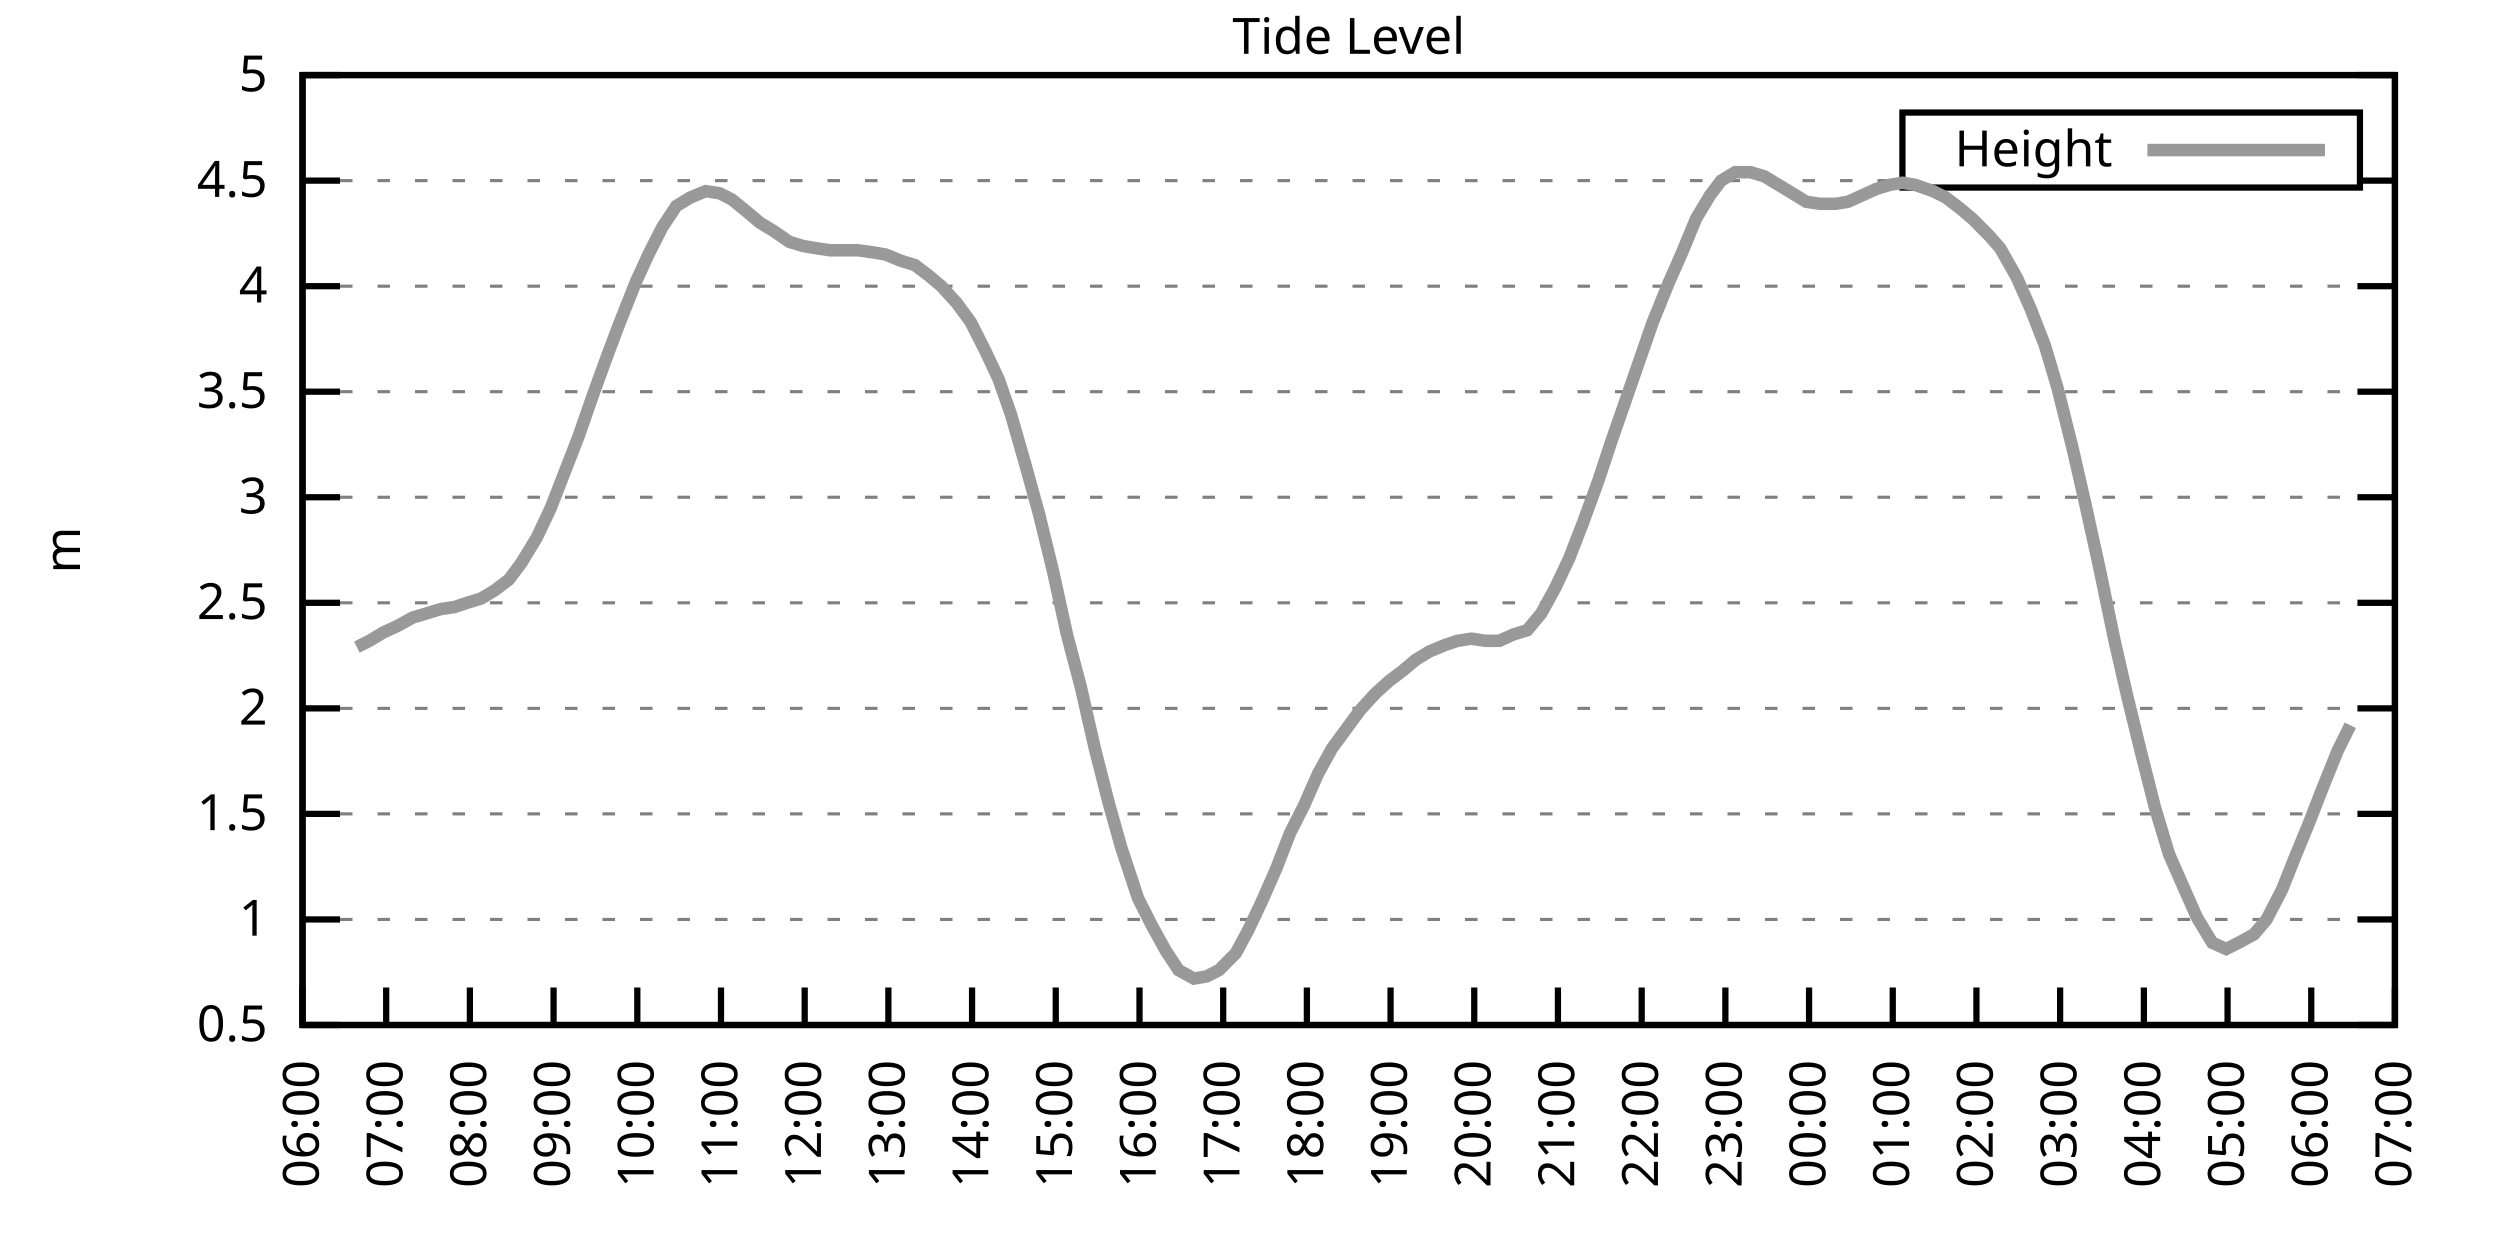
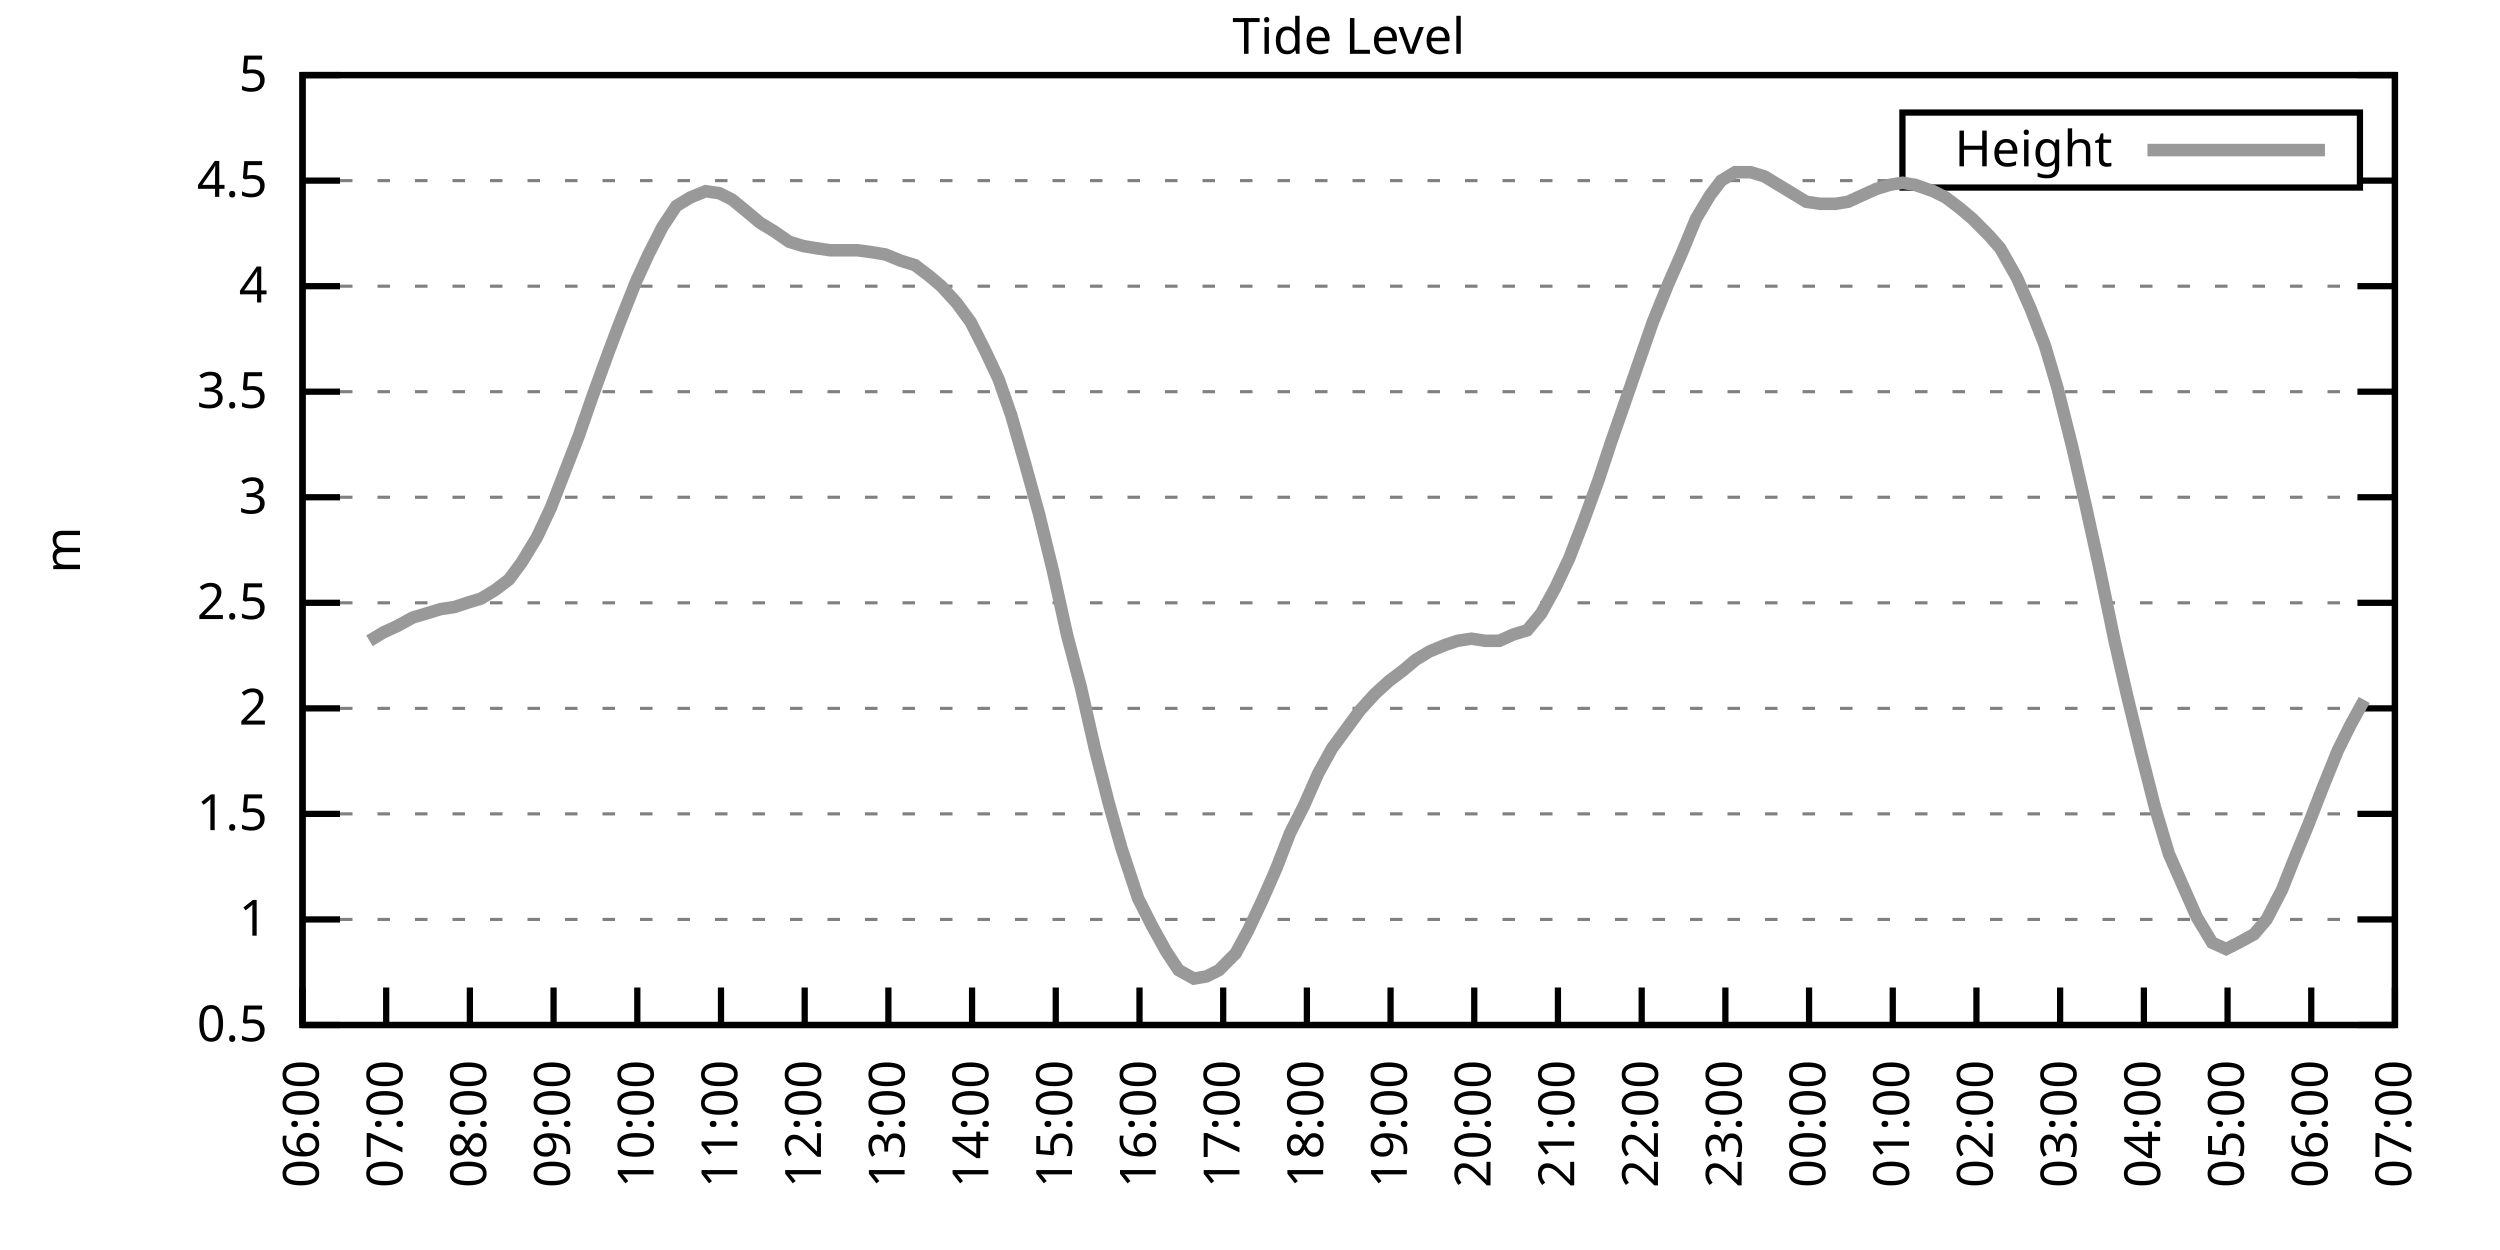
<svg xmlns="http://www.w3.org/2000/svg" xmlns:xlink="http://www.w3.org/1999/xlink" width="400" height="200" viewBox="0 0 400 200">
  <g id="gnuplot_canvas">
    <rect x="0" y="0" width="400" height="200" fill="none" />
    <defs>
      <circle id="gpDot" r="0.5" stroke-width="0.5" stroke="currentColor" />
      <path id="gpPt0" stroke-width="0.333" stroke="currentColor" d="M-1,0 h2 M0,-1 v2" />
      <path id="gpPt1" stroke-width="0.333" stroke="currentColor" d="M-1,-1 L1,1 M1,-1 L-1,1" />
      <path id="gpPt2" stroke-width="0.333" stroke="currentColor" d="M-1,0 L1,0 M0,-1 L0,1 M-1,-1 L1,1 M-1,1 L1,-1" />
      <rect id="gpPt3" stroke-width="0.333" stroke="currentColor" x="-1" y="-1" width="2" height="2" />
      <rect id="gpPt4" stroke-width="0.333" stroke="currentColor" fill="currentColor" x="-1" y="-1" width="2" height="2" />
      <circle id="gpPt5" stroke-width="0.333" stroke="currentColor" cx="0" cy="0" r="1" />
      <use xlink:href="#gpPt5" id="gpPt6" fill="currentColor" stroke="none" />
      <path id="gpPt7" stroke-width="0.333" stroke="currentColor" d="M0,-1.33 L-1.33,0.67 L1.33,0.67 z" />
      <use xlink:href="#gpPt7" id="gpPt8" fill="currentColor" stroke="none" />
      <use xlink:href="#gpPt7" id="gpPt9" stroke="currentColor" transform="rotate(180)" />
      <use xlink:href="#gpPt9" id="gpPt10" fill="currentColor" stroke="none" />
      <use xlink:href="#gpPt3" id="gpPt11" stroke="currentColor" transform="rotate(45)" />
      <use xlink:href="#gpPt11" id="gpPt12" fill="currentColor" stroke="none" />
      <path id="gpPt13" stroke-width="0.333" stroke="currentColor" d="M0,1.330 L1.265,0.411 L0.782,-1.067 L-0.782,-1.076 L-1.265,0.411 z" />
      <use xlink:href="#gpPt13" id="gpPt14" fill="currentColor" stroke="none" />
      <filter id="textbox" filterUnits="objectBoundingBox" x="0" y="0" height="1" width="1">
        <feFlood flood-color="white" flood-opacity="1" result="bgnd" />
        <feComposite in="SourceGraphic" in2="bgnd" operator="atop" />
      </filter>
      <filter id="greybox" filterUnits="objectBoundingBox" x="0" y="0" height="1" width="1">
        <feFlood flood-color="lightgrey" flood-opacity="1" result="grey" />
        <feComposite in="SourceGraphic" in2="grey" operator="atop" />
      </filter>
    </defs>
    <g fill="none" color="white" stroke="currentColor" stroke-width="1.00" stroke-linecap="butt" stroke-linejoin="miter">
</g>
    <g fill="none" color="black" stroke="currentColor" stroke-width="1.00" stroke-linecap="butt" stroke-linejoin="miter">
      <g stroke="none" shape-rendering="crispEdges">
        <polygon fill="rgb(255, 255, 255)" points="48.40,164.00 383.18,164.00 383.18,12.02 48.40,12.02 " />
      </g>
    </g>
    <g fill="none" color="black" stroke="currentColor" stroke-width="1.00" stroke-linecap="butt" stroke-linejoin="miter">
</g>
    <g fill="none" color="black" stroke="black" stroke-width="0.50" stroke-linecap="butt" stroke-linejoin="miter">
</g>
    <g fill="none" color="gray" stroke="currentColor" stroke-width="0.50" stroke-linecap="butt" stroke-linejoin="miter">
      <path stroke="gray" stroke-dasharray="2,4" class="gridline" d="M48.40,164.00 L383.19,164.00  " />
    </g>
    <g fill="none" color="gray" stroke="gray" stroke-width="1.00" stroke-linecap="butt" stroke-linejoin="miter">
</g>
    <g fill="none" color="black" stroke="currentColor" stroke-width="1.00" stroke-linecap="butt" stroke-linejoin="miter">
      <path stroke="black" d="M48.40,164.00 L54.40,164.00 M383.19,164.00 L377.19,164.00  " />
      <g transform="translate(42.80,166.60)" stroke="none" fill="black" font-family="Sans" font-size="8.00" text-anchor="end">
        <text>
          <tspan font-family="Sans"> 0.5</tspan>
        </text>
      </g>
    </g>
    <g fill="none" color="black" stroke="currentColor" stroke-width="1.00" stroke-linecap="butt" stroke-linejoin="miter">
</g>
    <g fill="none" color="black" stroke="black" stroke-width="0.50" stroke-linecap="butt" stroke-linejoin="miter">
</g>
    <g fill="none" color="gray" stroke="currentColor" stroke-width="0.50" stroke-linecap="butt" stroke-linejoin="miter">
      <path stroke="gray" stroke-dasharray="2,4" class="gridline" d="M48.40,147.11 L383.19,147.11  " />
    </g>
    <g fill="none" color="gray" stroke="gray" stroke-width="1.00" stroke-linecap="butt" stroke-linejoin="miter">
</g>
    <g fill="none" color="black" stroke="currentColor" stroke-width="1.00" stroke-linecap="butt" stroke-linejoin="miter">
      <path stroke="black" d="M48.40,147.11 L54.40,147.11 M383.19,147.11 L377.19,147.11  " />
      <g transform="translate(42.80,149.71)" stroke="none" fill="black" font-family="Sans" font-size="8.00" text-anchor="end">
        <text>
          <tspan font-family="Sans"> 1</tspan>
        </text>
      </g>
    </g>
    <g fill="none" color="black" stroke="currentColor" stroke-width="1.00" stroke-linecap="butt" stroke-linejoin="miter">
</g>
    <g fill="none" color="black" stroke="black" stroke-width="0.50" stroke-linecap="butt" stroke-linejoin="miter">
</g>
    <g fill="none" color="gray" stroke="currentColor" stroke-width="0.50" stroke-linecap="butt" stroke-linejoin="miter">
      <path stroke="gray" stroke-dasharray="2,4" class="gridline" d="M48.40,130.22 L383.19,130.22  " />
    </g>
    <g fill="none" color="gray" stroke="gray" stroke-width="1.00" stroke-linecap="butt" stroke-linejoin="miter">
</g>
    <g fill="none" color="black" stroke="currentColor" stroke-width="1.00" stroke-linecap="butt" stroke-linejoin="miter">
      <path stroke="black" d="M48.40,130.22 L54.40,130.22 M383.19,130.22 L377.19,130.22  " />
      <g transform="translate(42.80,132.82)" stroke="none" fill="black" font-family="Sans" font-size="8.00" text-anchor="end">
        <text>
          <tspan font-family="Sans"> 1.5</tspan>
        </text>
      </g>
    </g>
    <g fill="none" color="black" stroke="currentColor" stroke-width="1.00" stroke-linecap="butt" stroke-linejoin="miter">
</g>
    <g fill="none" color="black" stroke="black" stroke-width="0.50" stroke-linecap="butt" stroke-linejoin="miter">
</g>
    <g fill="none" color="gray" stroke="currentColor" stroke-width="0.50" stroke-linecap="butt" stroke-linejoin="miter">
      <path stroke="gray" stroke-dasharray="2,4" class="gridline" d="M48.40,113.34 L383.19,113.34  " />
    </g>
    <g fill="none" color="gray" stroke="gray" stroke-width="1.00" stroke-linecap="butt" stroke-linejoin="miter">
</g>
    <g fill="none" color="black" stroke="currentColor" stroke-width="1.00" stroke-linecap="butt" stroke-linejoin="miter">
      <path stroke="black" d="M48.40,113.34 L54.40,113.34 M383.19,113.34 L377.19,113.34  " />
      <g transform="translate(42.80,115.94)" stroke="none" fill="black" font-family="Sans" font-size="8.00" text-anchor="end">
        <text>
          <tspan font-family="Sans"> 2</tspan>
        </text>
      </g>
    </g>
    <g fill="none" color="black" stroke="currentColor" stroke-width="1.00" stroke-linecap="butt" stroke-linejoin="miter">
</g>
    <g fill="none" color="black" stroke="black" stroke-width="0.50" stroke-linecap="butt" stroke-linejoin="miter">
</g>
    <g fill="none" color="gray" stroke="currentColor" stroke-width="0.50" stroke-linecap="butt" stroke-linejoin="miter">
      <path stroke="gray" stroke-dasharray="2,4" class="gridline" d="M48.40,96.45 L383.19,96.45  " />
    </g>
    <g fill="none" color="gray" stroke="gray" stroke-width="1.00" stroke-linecap="butt" stroke-linejoin="miter">
</g>
    <g fill="none" color="black" stroke="currentColor" stroke-width="1.00" stroke-linecap="butt" stroke-linejoin="miter">
      <path stroke="black" d="M48.40,96.45 L54.40,96.45 M383.19,96.45 L377.19,96.45  " />
      <g transform="translate(42.80,99.05)" stroke="none" fill="black" font-family="Sans" font-size="8.00" text-anchor="end">
        <text>
          <tspan font-family="Sans"> 2.5</tspan>
        </text>
      </g>
    </g>
    <g fill="none" color="black" stroke="currentColor" stroke-width="1.00" stroke-linecap="butt" stroke-linejoin="miter">
</g>
    <g fill="none" color="black" stroke="black" stroke-width="0.50" stroke-linecap="butt" stroke-linejoin="miter">
</g>
    <g fill="none" color="gray" stroke="currentColor" stroke-width="0.50" stroke-linecap="butt" stroke-linejoin="miter">
      <path stroke="gray" stroke-dasharray="2,4" class="gridline" d="M48.40,79.56 L383.19,79.56  " />
    </g>
    <g fill="none" color="gray" stroke="gray" stroke-width="1.00" stroke-linecap="butt" stroke-linejoin="miter">
</g>
    <g fill="none" color="black" stroke="currentColor" stroke-width="1.00" stroke-linecap="butt" stroke-linejoin="miter">
      <path stroke="black" d="M48.40,79.56 L54.40,79.56 M383.19,79.56 L377.19,79.56  " />
      <g transform="translate(42.80,82.16)" stroke="none" fill="black" font-family="Sans" font-size="8.00" text-anchor="end">
        <text>
          <tspan font-family="Sans"> 3</tspan>
        </text>
      </g>
    </g>
    <g fill="none" color="black" stroke="currentColor" stroke-width="1.00" stroke-linecap="butt" stroke-linejoin="miter">
</g>
    <g fill="none" color="black" stroke="black" stroke-width="0.50" stroke-linecap="butt" stroke-linejoin="miter">
</g>
    <g fill="none" color="gray" stroke="currentColor" stroke-width="0.50" stroke-linecap="butt" stroke-linejoin="miter">
      <path stroke="gray" stroke-dasharray="2,4" class="gridline" d="M48.40,62.67 L383.19,62.67  " />
    </g>
    <g fill="none" color="gray" stroke="gray" stroke-width="1.00" stroke-linecap="butt" stroke-linejoin="miter">
</g>
    <g fill="none" color="black" stroke="currentColor" stroke-width="1.00" stroke-linecap="butt" stroke-linejoin="miter">
      <path stroke="black" d="M48.40,62.67 L54.40,62.67 M383.19,62.67 L377.19,62.67  " />
      <g transform="translate(42.80,65.27)" stroke="none" fill="black" font-family="Sans" font-size="8.00" text-anchor="end">
        <text>
          <tspan font-family="Sans"> 3.5</tspan>
        </text>
      </g>
    </g>
    <g fill="none" color="black" stroke="currentColor" stroke-width="1.00" stroke-linecap="butt" stroke-linejoin="miter">
</g>
    <g fill="none" color="black" stroke="black" stroke-width="0.50" stroke-linecap="butt" stroke-linejoin="miter">
</g>
    <g fill="none" color="gray" stroke="currentColor" stroke-width="0.50" stroke-linecap="butt" stroke-linejoin="miter">
      <path stroke="gray" stroke-dasharray="2,4" class="gridline" d="M48.40,45.79 L383.19,45.79  " />
    </g>
    <g fill="none" color="gray" stroke="gray" stroke-width="1.00" stroke-linecap="butt" stroke-linejoin="miter">
</g>
    <g fill="none" color="black" stroke="currentColor" stroke-width="1.00" stroke-linecap="butt" stroke-linejoin="miter">
      <path stroke="black" d="M48.40,45.79 L54.40,45.79 M383.19,45.79 L377.19,45.79  " />
      <g transform="translate(42.80,48.39)" stroke="none" fill="black" font-family="Sans" font-size="8.00" text-anchor="end">
        <text>
          <tspan font-family="Sans"> 4</tspan>
        </text>
      </g>
    </g>
    <g fill="none" color="black" stroke="currentColor" stroke-width="1.00" stroke-linecap="butt" stroke-linejoin="miter">
</g>
    <g fill="none" color="black" stroke="black" stroke-width="0.50" stroke-linecap="butt" stroke-linejoin="miter">
</g>
    <g fill="none" color="gray" stroke="currentColor" stroke-width="0.50" stroke-linecap="butt" stroke-linejoin="miter">
      <path stroke="gray" stroke-dasharray="2,4" class="gridline" d="M48.40,28.90 L304.39,28.90 M377.59,28.90 L383.19,28.90  " />
    </g>
    <g fill="none" color="gray" stroke="gray" stroke-width="1.00" stroke-linecap="butt" stroke-linejoin="miter">
</g>
    <g fill="none" color="black" stroke="currentColor" stroke-width="1.00" stroke-linecap="butt" stroke-linejoin="miter">
      <path stroke="black" d="M48.40,28.90 L54.40,28.90 M383.19,28.90 L377.19,28.90  " />
      <g transform="translate(42.80,31.50)" stroke="none" fill="black" font-family="Sans" font-size="8.00" text-anchor="end">
        <text>
          <tspan font-family="Sans"> 4.5</tspan>
        </text>
      </g>
    </g>
    <g fill="none" color="black" stroke="currentColor" stroke-width="1.00" stroke-linecap="butt" stroke-linejoin="miter">
</g>
    <g fill="none" color="black" stroke="black" stroke-width="0.50" stroke-linecap="butt" stroke-linejoin="miter">
</g>
    <g fill="none" color="gray" stroke="currentColor" stroke-width="0.50" stroke-linecap="butt" stroke-linejoin="miter">
      <path stroke="gray" stroke-dasharray="2,4" class="gridline" d="M48.40,12.01 L383.19,12.01  " />
    </g>
    <g fill="none" color="gray" stroke="gray" stroke-width="1.00" stroke-linecap="butt" stroke-linejoin="miter">
</g>
    <g fill="none" color="black" stroke="currentColor" stroke-width="1.00" stroke-linecap="butt" stroke-linejoin="miter">
      <path stroke="black" d="M48.40,12.01 L54.40,12.01 M383.19,12.01 L377.19,12.01  " />
      <g transform="translate(42.80,14.61)" stroke="none" fill="black" font-family="Sans" font-size="8.00" text-anchor="end">
        <text>
          <tspan font-family="Sans"> 5</tspan>
        </text>
      </g>
    </g>
    <g fill="none" color="black" stroke="currentColor" stroke-width="1.00" stroke-linecap="butt" stroke-linejoin="miter">
      <path stroke="black" d="M48.40,164.00 L48.40,158.00  " />
      <g transform="translate(51.00,169.60) rotate(270.00)" stroke="none" fill="black" font-family="Sans" font-size="8.00" text-anchor="end">
        <text>
          <tspan font-family="Sans">06:00</tspan>
        </text>
      </g>
    </g>
    <g fill="none" color="black" stroke="currentColor" stroke-width="1.00" stroke-linecap="butt" stroke-linejoin="miter">
      <path stroke="black" d="M61.79,164.00 L61.79,158.00  " />
      <g transform="translate(64.39,169.60) rotate(270.00)" stroke="none" fill="black" font-family="Sans" font-size="8.00" text-anchor="end">
        <text>
          <tspan font-family="Sans">07:00</tspan>
        </text>
      </g>
    </g>
    <g fill="none" color="black" stroke="currentColor" stroke-width="1.00" stroke-linecap="butt" stroke-linejoin="miter">
      <path stroke="black" d="M75.18,164.00 L75.18,158.00  " />
      <g transform="translate(77.78,169.60) rotate(270.00)" stroke="none" fill="black" font-family="Sans" font-size="8.00" text-anchor="end">
        <text>
          <tspan font-family="Sans">08:00</tspan>
        </text>
      </g>
    </g>
    <g fill="none" color="black" stroke="currentColor" stroke-width="1.00" stroke-linecap="butt" stroke-linejoin="miter">
      <path stroke="black" d="M88.57,164.00 L88.57,158.00  " />
      <g transform="translate(91.17,169.60) rotate(270.00)" stroke="none" fill="black" font-family="Sans" font-size="8.00" text-anchor="end">
        <text>
          <tspan font-family="Sans">09:00</tspan>
        </text>
      </g>
    </g>
    <g fill="none" color="black" stroke="currentColor" stroke-width="1.00" stroke-linecap="butt" stroke-linejoin="miter">
      <path stroke="black" d="M101.97,164.00 L101.97,158.00  " />
      <g transform="translate(104.57,169.60) rotate(270.00)" stroke="none" fill="black" font-family="Sans" font-size="8.00" text-anchor="end">
        <text>
          <tspan font-family="Sans">10:00</tspan>
        </text>
      </g>
    </g>
    <g fill="none" color="black" stroke="currentColor" stroke-width="1.00" stroke-linecap="butt" stroke-linejoin="miter">
      <path stroke="black" d="M115.36,164.00 L115.36,158.00  " />
      <g transform="translate(117.96,169.60) rotate(270.00)" stroke="none" fill="black" font-family="Sans" font-size="8.00" text-anchor="end">
        <text>
          <tspan font-family="Sans">11:00</tspan>
        </text>
      </g>
    </g>
    <g fill="none" color="black" stroke="currentColor" stroke-width="1.00" stroke-linecap="butt" stroke-linejoin="miter">
      <path stroke="black" d="M128.75,164.00 L128.75,158.00  " />
      <g transform="translate(131.35,169.60) rotate(270.00)" stroke="none" fill="black" font-family="Sans" font-size="8.00" text-anchor="end">
        <text>
          <tspan font-family="Sans">12:00</tspan>
        </text>
      </g>
    </g>
    <g fill="none" color="black" stroke="currentColor" stroke-width="1.00" stroke-linecap="butt" stroke-linejoin="miter">
      <path stroke="black" d="M142.14,164.00 L142.14,158.00  " />
      <g transform="translate(144.74,169.60) rotate(270.00)" stroke="none" fill="black" font-family="Sans" font-size="8.00" text-anchor="end">
        <text>
          <tspan font-family="Sans">13:00</tspan>
        </text>
      </g>
    </g>
    <g fill="none" color="black" stroke="currentColor" stroke-width="1.00" stroke-linecap="butt" stroke-linejoin="miter">
      <path stroke="black" d="M155.53,164.00 L155.53,158.00  " />
      <g transform="translate(158.13,169.60) rotate(270.00)" stroke="none" fill="black" font-family="Sans" font-size="8.00" text-anchor="end">
        <text>
          <tspan font-family="Sans">14:00</tspan>
        </text>
      </g>
    </g>
    <g fill="none" color="black" stroke="currentColor" stroke-width="1.00" stroke-linecap="butt" stroke-linejoin="miter">
      <path stroke="black" d="M168.92,164.00 L168.92,158.00  " />
      <g transform="translate(171.52,169.60) rotate(270.00)" stroke="none" fill="black" font-family="Sans" font-size="8.00" text-anchor="end">
        <text>
          <tspan font-family="Sans">15:00</tspan>
        </text>
      </g>
    </g>
    <g fill="none" color="black" stroke="currentColor" stroke-width="1.00" stroke-linecap="butt" stroke-linejoin="miter">
      <path stroke="black" d="M182.32,164.00 L182.32,158.00  " />
      <g transform="translate(184.92,169.60) rotate(270.00)" stroke="none" fill="black" font-family="Sans" font-size="8.00" text-anchor="end">
        <text>
          <tspan font-family="Sans">16:00</tspan>
        </text>
      </g>
    </g>
    <g fill="none" color="black" stroke="currentColor" stroke-width="1.00" stroke-linecap="butt" stroke-linejoin="miter">
      <path stroke="black" d="M195.71,164.00 L195.71,158.00  " />
      <g transform="translate(198.31,169.60) rotate(270.00)" stroke="none" fill="black" font-family="Sans" font-size="8.00" text-anchor="end">
        <text>
          <tspan font-family="Sans">17:00</tspan>
        </text>
      </g>
    </g>
    <g fill="none" color="black" stroke="currentColor" stroke-width="1.00" stroke-linecap="butt" stroke-linejoin="miter">
      <path stroke="black" d="M209.10,164.00 L209.10,158.00  " />
      <g transform="translate(211.70,169.60) rotate(270.00)" stroke="none" fill="black" font-family="Sans" font-size="8.00" text-anchor="end">
        <text>
          <tspan font-family="Sans">18:00</tspan>
        </text>
      </g>
    </g>
    <g fill="none" color="black" stroke="currentColor" stroke-width="1.00" stroke-linecap="butt" stroke-linejoin="miter">
      <path stroke="black" d="M222.49,164.00 L222.49,158.00  " />
      <g transform="translate(225.09,169.60) rotate(270.00)" stroke="none" fill="black" font-family="Sans" font-size="8.00" text-anchor="end">
        <text>
          <tspan font-family="Sans">19:00</tspan>
        </text>
      </g>
    </g>
    <g fill="none" color="black" stroke="currentColor" stroke-width="1.00" stroke-linecap="butt" stroke-linejoin="miter">
      <path stroke="black" d="M235.88,164.00 L235.88,158.00  " />
      <g transform="translate(238.48,169.60) rotate(270.00)" stroke="none" fill="black" font-family="Sans" font-size="8.00" text-anchor="end">
        <text>
          <tspan font-family="Sans">20:00</tspan>
        </text>
      </g>
    </g>
    <g fill="none" color="black" stroke="currentColor" stroke-width="1.00" stroke-linecap="butt" stroke-linejoin="miter">
      <path stroke="black" d="M249.27,164.00 L249.27,158.00  " />
      <g transform="translate(251.87,169.60) rotate(270.00)" stroke="none" fill="black" font-family="Sans" font-size="8.00" text-anchor="end">
        <text>
          <tspan font-family="Sans">21:00</tspan>
        </text>
      </g>
    </g>
    <g fill="none" color="black" stroke="currentColor" stroke-width="1.00" stroke-linecap="butt" stroke-linejoin="miter">
      <path stroke="black" d="M262.67,164.00 L262.67,158.00  " />
      <g transform="translate(265.27,169.60) rotate(270.00)" stroke="none" fill="black" font-family="Sans" font-size="8.00" text-anchor="end">
        <text>
          <tspan font-family="Sans">22:00</tspan>
        </text>
      </g>
    </g>
    <g fill="none" color="black" stroke="currentColor" stroke-width="1.00" stroke-linecap="butt" stroke-linejoin="miter">
      <path stroke="black" d="M276.06,164.00 L276.06,158.00  " />
      <g transform="translate(278.66,169.60) rotate(270.00)" stroke="none" fill="black" font-family="Sans" font-size="8.00" text-anchor="end">
        <text>
          <tspan font-family="Sans">23:00</tspan>
        </text>
      </g>
    </g>
    <g fill="none" color="black" stroke="currentColor" stroke-width="1.00" stroke-linecap="butt" stroke-linejoin="miter">
      <path stroke="black" d="M289.45,164.00 L289.45,158.00  " />
      <g transform="translate(292.05,169.60) rotate(270.00)" stroke="none" fill="black" font-family="Sans" font-size="8.00" text-anchor="end">
        <text>
          <tspan font-family="Sans">00:00</tspan>
        </text>
      </g>
    </g>
    <g fill="none" color="black" stroke="currentColor" stroke-width="1.00" stroke-linecap="butt" stroke-linejoin="miter">
      <path stroke="black" d="M302.84,164.00 L302.84,158.00  " />
      <g transform="translate(305.44,169.60) rotate(270.00)" stroke="none" fill="black" font-family="Sans" font-size="8.00" text-anchor="end">
        <text>
          <tspan font-family="Sans">01:00</tspan>
        </text>
      </g>
    </g>
    <g fill="none" color="black" stroke="currentColor" stroke-width="1.00" stroke-linecap="butt" stroke-linejoin="miter">
      <path stroke="black" d="M316.23,164.00 L316.23,158.00  " />
      <g transform="translate(318.83,169.60) rotate(270.00)" stroke="none" fill="black" font-family="Sans" font-size="8.00" text-anchor="end">
        <text>
          <tspan font-family="Sans">02:00</tspan>
        </text>
      </g>
    </g>
    <g fill="none" color="black" stroke="currentColor" stroke-width="1.00" stroke-linecap="butt" stroke-linejoin="miter">
      <path stroke="black" d="M329.62,164.00 L329.62,158.00  " />
      <g transform="translate(332.22,169.60) rotate(270.00)" stroke="none" fill="black" font-family="Sans" font-size="8.00" text-anchor="end">
        <text>
          <tspan font-family="Sans">03:00</tspan>
        </text>
      </g>
    </g>
    <g fill="none" color="black" stroke="currentColor" stroke-width="1.00" stroke-linecap="butt" stroke-linejoin="miter">
      <path stroke="black" d="M343.02,164.00 L343.02,158.00  " />
      <g transform="translate(345.62,169.60) rotate(270.00)" stroke="none" fill="black" font-family="Sans" font-size="8.00" text-anchor="end">
        <text>
          <tspan font-family="Sans">04:00</tspan>
        </text>
      </g>
    </g>
    <g fill="none" color="black" stroke="currentColor" stroke-width="1.00" stroke-linecap="butt" stroke-linejoin="miter">
      <path stroke="black" d="M356.41,164.00 L356.41,158.00  " />
      <g transform="translate(359.01,169.60) rotate(270.00)" stroke="none" fill="black" font-family="Sans" font-size="8.00" text-anchor="end">
        <text>
          <tspan font-family="Sans">05:00</tspan>
        </text>
      </g>
    </g>
    <g fill="none" color="black" stroke="currentColor" stroke-width="1.00" stroke-linecap="butt" stroke-linejoin="miter">
      <path stroke="black" d="M369.80,164.00 L369.80,158.00  " />
      <g transform="translate(372.40,169.60) rotate(270.00)" stroke="none" fill="black" font-family="Sans" font-size="8.00" text-anchor="end">
        <text>
          <tspan font-family="Sans">06:00</tspan>
        </text>
      </g>
    </g>
    <g fill="none" color="black" stroke="currentColor" stroke-width="1.00" stroke-linecap="butt" stroke-linejoin="miter">
      <path stroke="black" d="M383.19,164.00 L383.19,158.00  " />
      <g transform="translate(385.79,169.60) rotate(270.00)" stroke="none" fill="black" font-family="Sans" font-size="8.00" text-anchor="end">
        <text>
          <tspan font-family="Sans">07:00</tspan>
        </text>
      </g>
    </g>
    <g fill="none" color="black" stroke="currentColor" stroke-width="1.00" stroke-linecap="butt" stroke-linejoin="miter">
</g>
    <g fill="none" color="black" stroke="currentColor" stroke-width="1.00" stroke-linecap="butt" stroke-linejoin="miter">
      <path stroke="black" d="M48.40,12.01 L48.40,164.00 L383.19,164.00 L383.19,12.01 L48.40,12.01 Z  " />
    </g>
    <g fill="none" color="black" stroke="currentColor" stroke-width="1.00" stroke-linecap="butt" stroke-linejoin="miter">
</g>
    <g fill="none" color="black" stroke="currentColor" stroke-width="1.00" stroke-linecap="butt" stroke-linejoin="miter">
      <path stroke="black" d="M304.39,30.01 L304.39,18.01 L377.59,18.01 L377.59,30.01 L304.39,30.01 Z  " />
    </g>
    <g id="Tide_level_plot_1">
      <g fill="none" color="white" stroke="black" stroke-width="2.00" stroke-linecap="butt" stroke-linejoin="miter">
</g>
      <g fill="none" color="black" stroke="currentColor" stroke-width="2.00" stroke-linecap="butt" stroke-linejoin="miter">
        <g transform="translate(337.99,26.61)" stroke="none" fill="black" font-family="Sans" font-size="8.00" text-anchor="end">
          <text>
            <tspan font-family="Sans">Height</tspan>
          </text>
        </g>
      </g>
      <g fill="none" color="black" stroke="currentColor" stroke-width="2.00" stroke-linecap="butt" stroke-linejoin="miter">
-         <path stroke="rgb(153, 153, 153)" d="M343.59,24.01 L371.99,24.01 M57.10,103.54 L59.11,102.53 L61.35,101.18 L63.58,100.16 L66.03,98.81 L68.26,98.14   L70.50,97.46 L72.73,97.12 L74.74,96.45 L76.97,95.77 L79.20,94.42 L81.43,92.73 L83.44,90.03 L85.90,85.98   L88.13,81.25 L90.36,75.51 L92.59,69.77 L94.82,63.35 L97.28,56.59 L99.06,51.87 L101.74,45.11 L103.75,40.72   L105.98,36.33 L108.22,32.95 L110.45,31.60 L112.90,30.59 L115.13,30.92 L117.14,31.94 L119.60,33.96 L121.61,35.65   L123.84,37.00 L126.29,38.69 L128.53,39.37 L130.54,39.71 L132.77,40.04 L135.22,40.04 L137.23,40.04 L139.69,40.38   L141.69,40.72 L144.15,41.73 L146.38,42.41 L148.61,44.10 L150.62,45.79 L153.08,48.49 L155.31,51.53 L157.54,55.92   L159.77,60.65 L161.78,66.39 L164.01,74.16 L166.25,82.26 L168.48,91.38 L170.71,101.52 L172.94,109.96 L175.17,119.75   L177.41,128.54 L179.41,135.63 L182.09,143.73 L184.32,148.13 L186.56,152.18 L188.57,155.22 L191.02,156.57 L193.03,156.23   L195.04,155.22 L197.72,152.52 L199.73,148.80 L201.96,144.07 L204.19,139.01 L206.42,133.26 L208.65,128.87 L210.88,123.81   L213.12,119.75 L215.35,116.71 L217.58,113.67 L220.04,110.97 L222.27,108.95 L224.50,107.26 L226.51,105.57 L228.74,104.22   L231.20,103.20 L233.20,102.53 L235.44,102.19 L237.67,102.53 L239.90,102.53 L242.13,101.52 L244.36,100.84 L246.60,98.14   L248.83,94.08 L251.06,89.36 L253.29,83.61 L255.75,76.86 L257.76,70.78 L259.76,65.04 L262.22,57.94 L264.45,51.53   L266.91,45.45 L269.14,40.38 L271.37,34.98 L273.60,31.26 L275.39,28.90 L277.62,27.55 L280.07,27.55 L282.31,28.22   L284.54,29.57 L286.77,30.92 L289.00,32.28 L291.23,32.61 L293.69,32.61 L295.70,32.28 L297.93,31.26 L300.16,30.25   L302.39,29.57 L304.40,29.24 L306.41,29.57 L309.31,30.59 L311.32,31.60 L313.55,33.29 L315.56,34.98 L318.24,37.68   L320.03,39.71 L322.70,44.43 L324.94,49.50 L327.17,55.24 L329.18,62.00 L331.63,71.79 L333.64,80.57 L335.87,90.71   L338.33,102.53 L340.34,111.31 L342.57,120.43 L344.80,129.21 L347.03,136.64 L349.26,141.71 L351.50,146.77 L353.95,150.83   L356.18,151.84 L358.19,150.83 L360.65,149.48 L362.66,147.11 L365.11,142.38 L367.12,137.32 L369.35,131.91 L371.58,126.17   L374.04,120.09 L376.05,116.04  " />
+         <path stroke="rgb(153, 153, 153)" d="M343.59,24.01 L371.99,24.01 M59.11,102.53 L61.35,101.18 L63.58,100.16 L66.03,98.81 L68.26,98.14 L70.50,97.46   L72.73,97.12 L74.74,96.45 L76.97,95.77 L79.20,94.42 L81.43,92.73 L83.44,90.03 L85.90,85.98 L88.13,81.25   L90.36,75.51 L92.59,69.77 L94.82,63.35 L97.28,56.59 L99.06,51.87 L101.74,45.11 L103.75,40.72 L105.98,36.33   L108.22,32.95 L110.45,31.60 L112.90,30.59 L115.13,30.92 L117.14,31.94 L119.60,33.96 L121.61,35.65 L123.84,37.00   L126.29,38.69 L128.53,39.37 L130.54,39.71 L132.77,40.04 L135.22,40.04 L137.23,40.04 L139.69,40.38 L141.69,40.72   L144.15,41.73 L146.38,42.41 L148.61,44.10 L150.62,45.79 L153.08,48.49 L155.31,51.53 L157.54,55.92 L159.77,60.65   L161.78,66.39 L164.01,74.16 L166.25,82.26 L168.48,91.38 L170.71,101.52 L172.94,109.96 L175.17,119.75 L177.41,128.54   L179.41,135.63 L182.09,143.73 L184.32,148.13 L186.56,152.18 L188.57,155.22 L191.02,156.57 L193.03,156.23 L195.04,155.22   L197.72,152.52 L199.73,148.80 L201.96,144.07 L204.19,139.01 L206.42,133.26 L208.65,128.87 L210.88,123.81 L213.12,119.75   L215.35,116.71 L217.58,113.67 L220.04,110.97 L222.27,108.95 L224.50,107.26 L226.51,105.57 L228.74,104.22 L231.20,103.20   L233.20,102.53 L235.44,102.19 L237.67,102.53 L239.90,102.53 L242.13,101.52 L244.36,100.84 L246.60,98.14 L248.83,94.08   L251.06,89.36 L253.29,83.61 L255.75,76.86 L257.76,70.78 L259.76,65.04 L262.22,57.94 L264.45,51.53 L266.91,45.45   L269.14,40.38 L271.37,34.98 L273.60,31.26 L275.39,28.90 L277.62,27.55 L280.07,27.55 L282.31,28.22 L284.54,29.57   L286.77,30.92 L289.00,32.28 L291.23,32.61 L293.69,32.61 L295.70,32.28 L297.93,31.26 L300.16,30.25 L302.39,29.57   L304.40,29.24 L306.41,29.57 L309.31,30.59 L311.32,31.60 L313.55,33.29 L315.56,34.98 L318.24,37.68 L320.03,39.71   L322.70,44.43 L324.94,49.50 L327.17,55.24 L329.18,62.00 L331.63,71.79 L333.64,80.57 L335.87,90.71 L338.33,102.53   L340.34,111.31 L342.57,120.43 L344.80,129.21 L347.03,136.64 L349.26,141.71 L351.50,146.77 L353.95,150.83 L356.18,151.84   L358.19,150.83 L360.65,149.48 L362.66,147.11 L365.11,142.38 L367.12,137.32 L369.35,131.91 L371.58,126.17 L374.04,120.09   L376.05,116.04 L378.28,111.99  " />
      </g>
    </g>
    <g fill="none" color="black" stroke="currentColor" stroke-width="2.00" stroke-linecap="butt" stroke-linejoin="miter">
</g>
    <g fill="none" color="black" stroke="black" stroke-width="1.00" stroke-linecap="butt" stroke-linejoin="miter">
</g>
    <g fill="none" color="black" stroke="currentColor" stroke-width="1.00" stroke-linecap="butt" stroke-linejoin="miter">
      <path stroke="black" d="M48.40,12.01 L48.40,164.00 L383.19,164.00 L383.19,12.01 L48.40,12.01 Z  " />
      <g transform="translate(12.80,88.01) rotate(270.00)" stroke="none" fill="black" font-family="Sans" font-size="8.00" text-anchor="middle">
        <text>
          <tspan font-family="Sans">m</tspan>
        </text>
      </g>
    </g>
    <g fill="none" color="black" stroke="currentColor" stroke-width="1.00" stroke-linecap="butt" stroke-linejoin="miter">
</g>
    <g fill="none" color="black" stroke="currentColor" stroke-width="1.00" stroke-linecap="butt" stroke-linejoin="miter">
      <g transform="translate(215.79,8.61)" stroke="none" fill="black" font-family="Sans" font-size="8.00" text-anchor="middle">
        <text>
          <tspan font-family="Sans">Tide Level</tspan>
        </text>
      </g>
    </g>
    <g fill="none" color="black" stroke="currentColor" stroke-width="1.00" stroke-linecap="butt" stroke-linejoin="miter">
</g>
  </g>
</svg>
